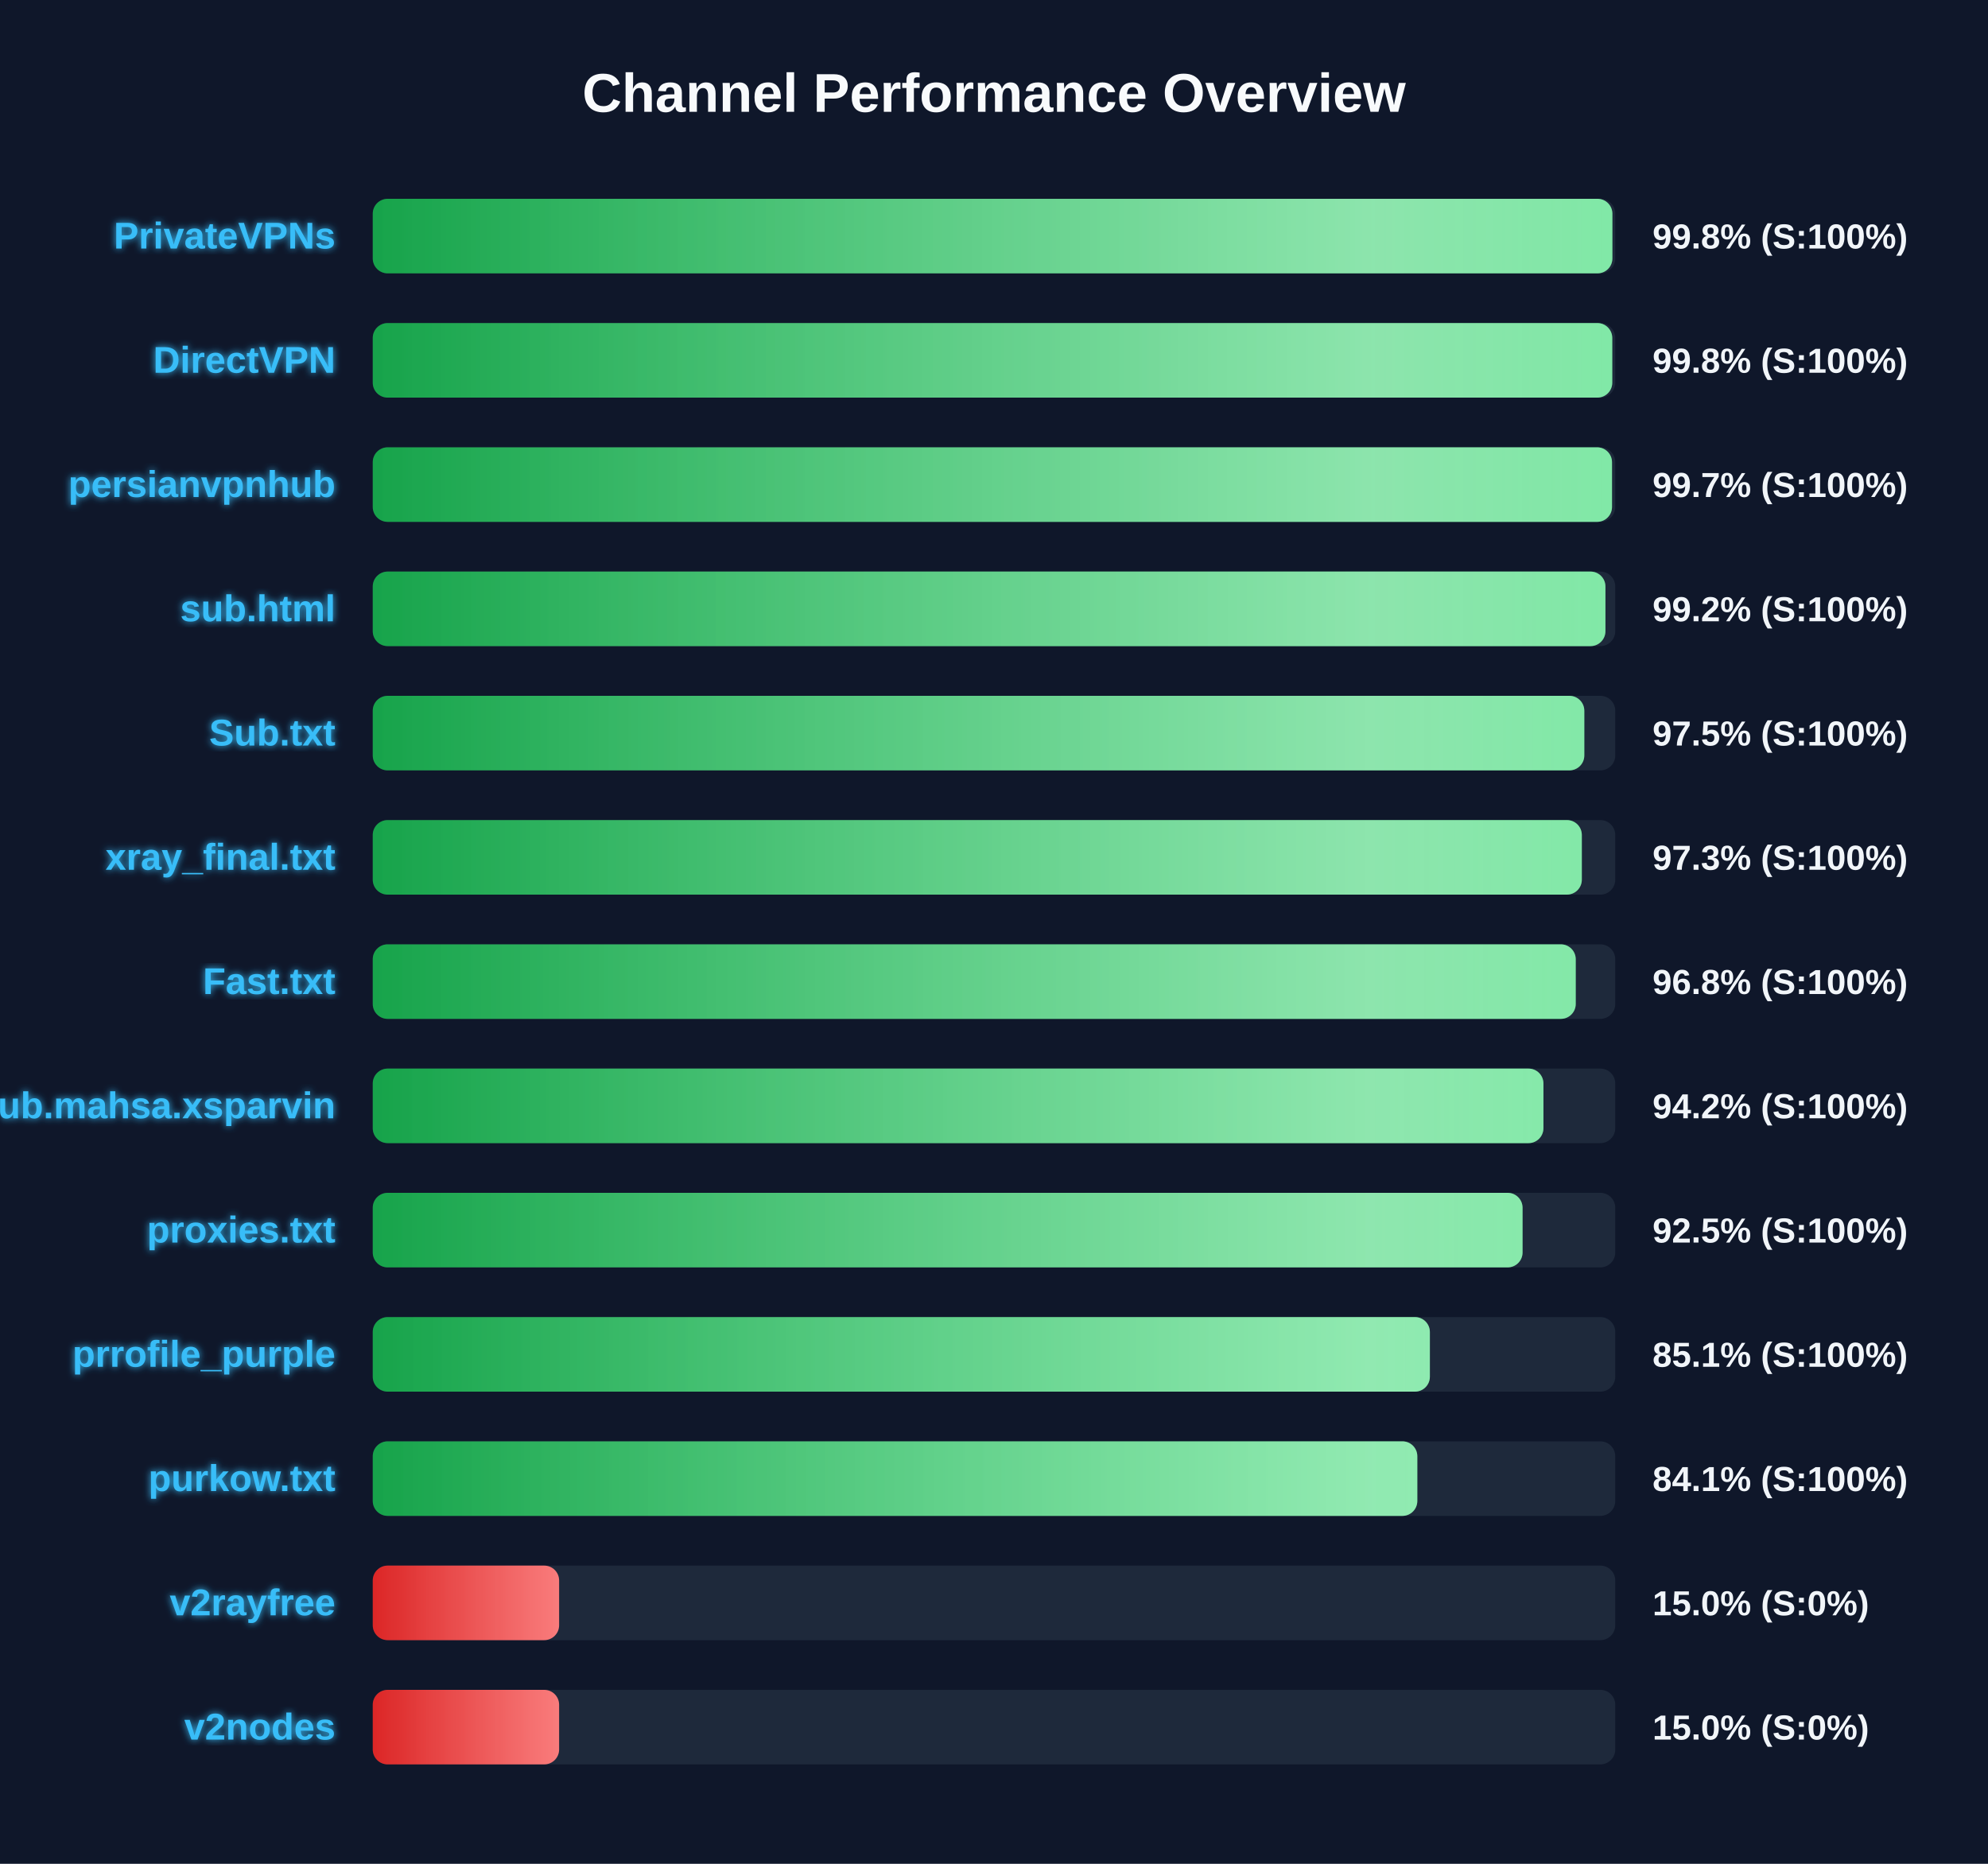
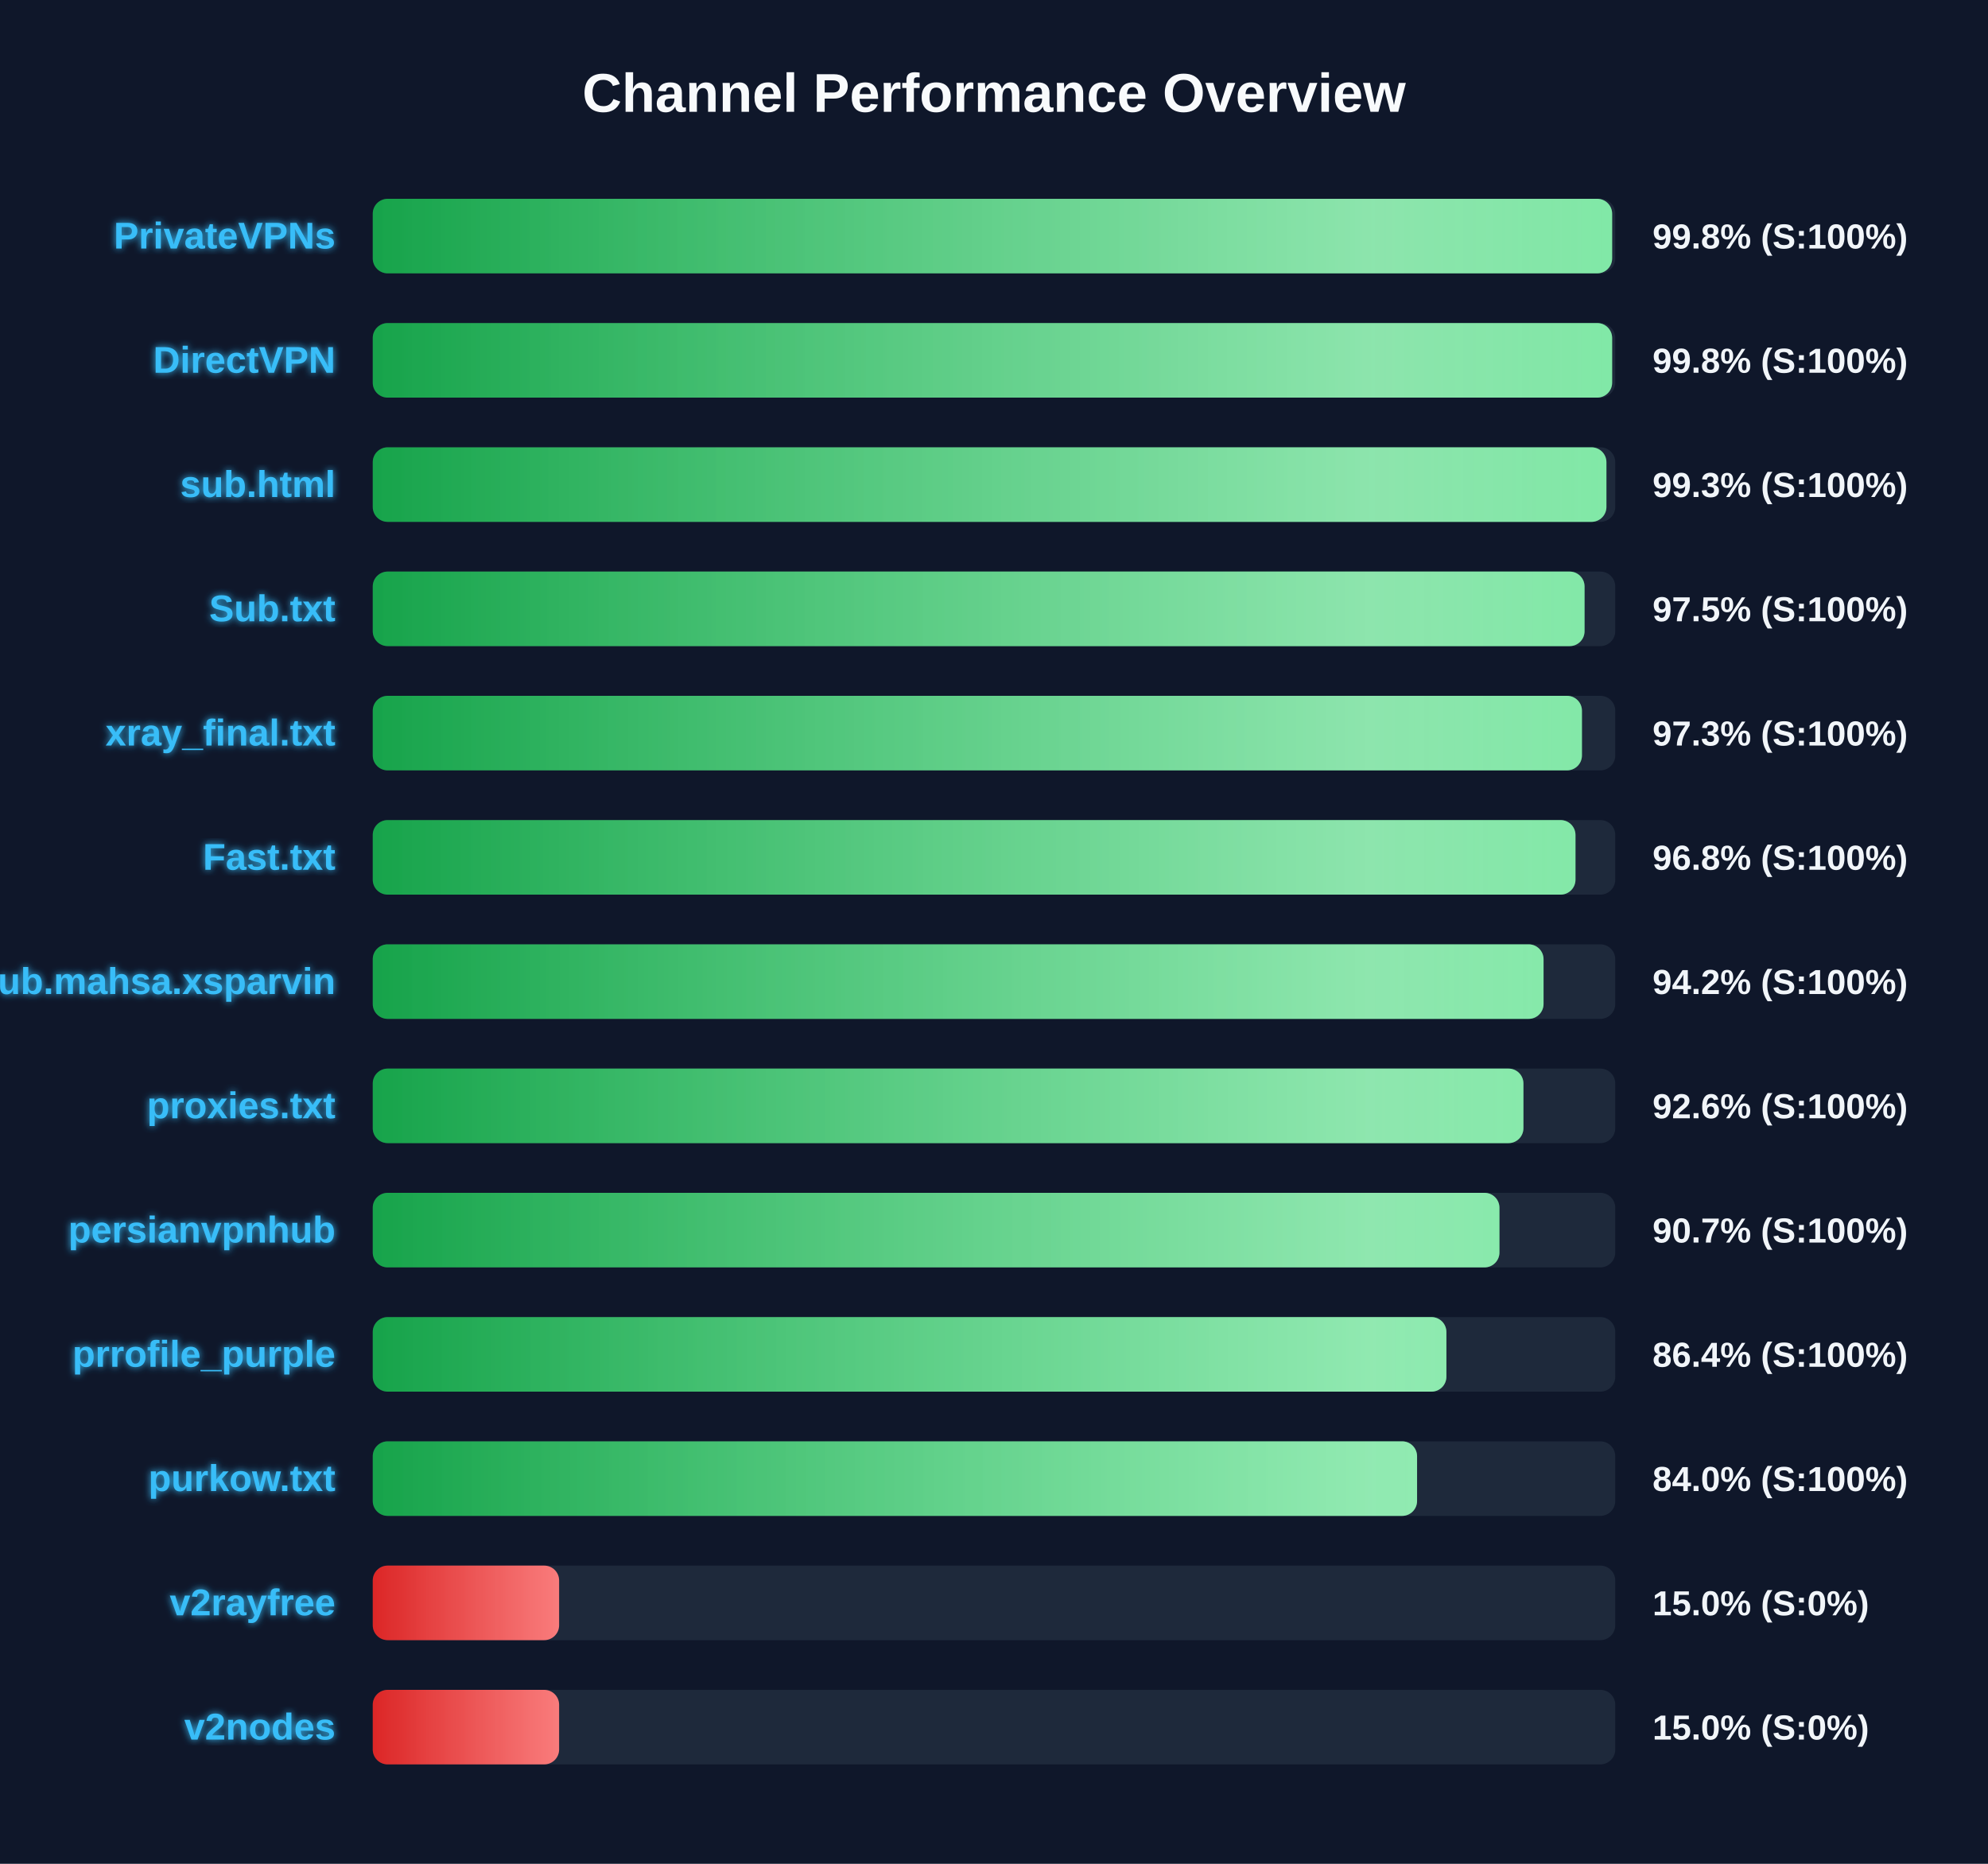
<svg xmlns="http://www.w3.org/2000/svg" width="800" height="750" version="1.1">
  <defs>
    <linearGradient id="grad-green" x1="0%" y1="0%" x2="100%" y2="0%">
      <stop offset="0%" stop-color="#16a34a" />
      <stop offset="100%" stop-color="#4ade80" />
    </linearGradient>
    <linearGradient id="grad-yellow" x1="0%" y1="0%" x2="100%" y2="0%">
      <stop offset="0%" stop-color="#ca8a04" />
      <stop offset="100%" stop-color="#fde047" />
    </linearGradient>
    <linearGradient id="grad-red" x1="0%" y1="0%" x2="100%" y2="0%">
      <stop offset="0%" stop-color="#dc2626" />
      <stop offset="100%" stop-color="#f87171" />
    </linearGradient>
    <linearGradient id="shimmer" x1="0%" y1="0%" x2="100%" y2="0%">
      <stop offset="0%" stop-color="rgba(255,255,255,0)" />
      <stop offset="50%" stop-color="rgba(255,255,255,0.4)" />
      <stop offset="100%" stop-color="rgba(255,255,255,0)" />
    </linearGradient>
    <filter id="glow" x="-20%" y="-20%" width="140%" height="140%">
      <feGaussianBlur stdDeviation="1.5" result="blur" />
      <feComposite in="SourceGraphic" in2="blur" operator="over" />
    </filter>
  </defs>
  <style>
        .bg-rect { fill: #0f172a; }
        .title { font: bold 22px 'Segoe UI', Arial, sans-serif; fill: #f8fafc; }
        .row { font: bold 15px 'Segoe UI', Arial, sans-serif; fill: #38bdf8; filter: url(#glow); }
        .score { font: bold 14px 'Segoe UI', Arial, sans-serif; fill: #f1f5f9; }
        @keyframes shimmer-anim {
            0% { transform: translateX(-100%); }
            100% { transform: translateX(200%); }
        }
        .shimmer-rect {
            animation: shimmer-anim 2.5s infinite linear;
        }
    </style>
  <rect width="100%" height="100%" class="bg-rect" />
  <text x="400" y="45" text-anchor="middle" class="title">Channel Performance Overview</text>
  <rect x="150" y="80" width="500" height="30" fill="#1e293b" rx="6" />
  <clipPath id="clip-0">
-     <rect x="150" y="80" width="498.85" height="30" rx="6" />
+     <rect x="150" y="80" width="498.75" height="30" rx="6" />
  </clipPath>
-   <rect x="150" y="80" width="498.85" height="30" fill="url(#grad-green)" rx="6" />
+   <rect x="150" y="80" width="498.75" height="30" fill="url(#grad-green)" rx="6" />
  <g clip-path="url(#clip-0)">
    <rect x="150" y="80" width="100%" height="30" fill="url(#shimmer)" class="shimmer-rect" />
  </g>
  <text x="135" y="100" text-anchor="end" class="row">PrivateVPNs</text>
  <text x="665" y="100" text-anchor="start" class="score">99.8% (S:100%)</text>
  <rect x="150" y="130" width="500" height="30" fill="#1e293b" rx="6" />
  <clipPath id="clip-1">
-     <rect x="150" y="130" width="498.8" height="30" rx="6" />
+     <rect x="150" y="130" width="498.75" height="30" rx="6" />
  </clipPath>
-   <rect x="150" y="130" width="498.8" height="30" fill="url(#grad-green)" rx="6" />
+   <rect x="150" y="130" width="498.75" height="30" fill="url(#grad-green)" rx="6" />
  <g clip-path="url(#clip-1)">
    <rect x="150" y="130" width="100%" height="30" fill="url(#shimmer)" class="shimmer-rect" />
  </g>
  <text x="135" y="150" text-anchor="end" class="row">DirectVPN</text>
  <text x="665" y="150" text-anchor="start" class="score">99.8% (S:100%)</text>
  <rect x="150" y="180" width="500" height="30" fill="#1e293b" rx="6" />
  <clipPath id="clip-2">
-     <rect x="150" y="180" width="498.7" height="30" rx="6" />
+     <rect x="150" y="180" width="496.45" height="30" rx="6" />
  </clipPath>
-   <rect x="150" y="180" width="498.7" height="30" fill="url(#grad-green)" rx="6" />
+   <rect x="150" y="180" width="496.45" height="30" fill="url(#grad-green)" rx="6" />
  <g clip-path="url(#clip-2)">
    <rect x="150" y="180" width="100%" height="30" fill="url(#shimmer)" class="shimmer-rect" />
  </g>
-   <text x="135" y="200" text-anchor="end" class="row">persianvpnhub</text>
-   <text x="665" y="200" text-anchor="start" class="score">99.7% (S:100%)</text>
+   <text x="135" y="200" text-anchor="end" class="row">sub.html</text>
+   <text x="665" y="200" text-anchor="start" class="score">99.3% (S:100%)</text>
  <rect x="150" y="230" width="500" height="30" fill="#1e293b" rx="6" />
  <clipPath id="clip-3">
-     <rect x="150" y="230" width="496.05" height="30" rx="6" />
+     <rect x="150" y="230" width="487.65" height="30" rx="6" />
  </clipPath>
-   <rect x="150" y="230" width="496.05" height="30" fill="url(#grad-green)" rx="6" />
+   <rect x="150" y="230" width="487.65" height="30" fill="url(#grad-green)" rx="6" />
  <g clip-path="url(#clip-3)">
    <rect x="150" y="230" width="100%" height="30" fill="url(#shimmer)" class="shimmer-rect" />
  </g>
-   <text x="135" y="250" text-anchor="end" class="row">sub.html</text>
-   <text x="665" y="250" text-anchor="start" class="score">99.2% (S:100%)</text>
+   <text x="135" y="250" text-anchor="end" class="row">Sub.txt</text>
+   <text x="665" y="250" text-anchor="start" class="score">97.5% (S:100%)</text>
  <rect x="150" y="280" width="500" height="30" fill="#1e293b" rx="6" />
  <clipPath id="clip-4">
-     <rect x="150" y="280" width="487.55" height="30" rx="6" />
+     <rect x="150" y="280" width="486.6" height="30" rx="6" />
  </clipPath>
-   <rect x="150" y="280" width="487.55" height="30" fill="url(#grad-green)" rx="6" />
+   <rect x="150" y="280" width="486.6" height="30" fill="url(#grad-green)" rx="6" />
  <g clip-path="url(#clip-4)">
    <rect x="150" y="280" width="100%" height="30" fill="url(#shimmer)" class="shimmer-rect" />
  </g>
-   <text x="135" y="300" text-anchor="end" class="row">Sub.txt</text>
-   <text x="665" y="300" text-anchor="start" class="score">97.5% (S:100%)</text>
+   <text x="135" y="300" text-anchor="end" class="row">xray_final.txt</text>
+   <text x="665" y="300" text-anchor="start" class="score">97.3% (S:100%)</text>
  <rect x="150" y="330" width="500" height="30" fill="#1e293b" rx="6" />
  <clipPath id="clip-5">
-     <rect x="150" y="330" width="486.55" height="30" rx="6" />
+     <rect x="150" y="330" width="484.0" height="30" rx="6" />
  </clipPath>
-   <rect x="150" y="330" width="486.55" height="30" fill="url(#grad-green)" rx="6" />
+   <rect x="150" y="330" width="484.0" height="30" fill="url(#grad-green)" rx="6" />
  <g clip-path="url(#clip-5)">
    <rect x="150" y="330" width="100%" height="30" fill="url(#shimmer)" class="shimmer-rect" />
  </g>
-   <text x="135" y="350" text-anchor="end" class="row">xray_final.txt</text>
-   <text x="665" y="350" text-anchor="start" class="score">97.3% (S:100%)</text>
+   <text x="135" y="350" text-anchor="end" class="row">Fast.txt</text>
+   <text x="665" y="350" text-anchor="start" class="score">96.8% (S:100%)</text>
  <rect x="150" y="380" width="500" height="30" fill="#1e293b" rx="6" />
  <clipPath id="clip-6">
-     <rect x="150" y="380" width="484.1" height="30" rx="6" />
+     <rect x="150" y="380" width="471.15" height="30" rx="6" />
  </clipPath>
-   <rect x="150" y="380" width="484.1" height="30" fill="url(#grad-green)" rx="6" />
+   <rect x="150" y="380" width="471.15" height="30" fill="url(#grad-green)" rx="6" />
  <g clip-path="url(#clip-6)">
    <rect x="150" y="380" width="100%" height="30" fill="url(#shimmer)" class="shimmer-rect" />
  </g>
-   <text x="135" y="400" text-anchor="end" class="row">Fast.txt</text>
-   <text x="665" y="400" text-anchor="start" class="score">96.8% (S:100%)</text>
+   <text x="135" y="400" text-anchor="end" class="row">Sub.mahsa.xsparvin</text>
+   <text x="665" y="400" text-anchor="start" class="score">94.2% (S:100%)</text>
  <rect x="150" y="430" width="500" height="30" fill="#1e293b" rx="6" />
  <clipPath id="clip-7">
-     <rect x="150" y="430" width="471.1" height="30" rx="6" />
+     <rect x="150" y="430" width="463.05" height="30" rx="6" />
  </clipPath>
-   <rect x="150" y="430" width="471.1" height="30" fill="url(#grad-green)" rx="6" />
+   <rect x="150" y="430" width="463.05" height="30" fill="url(#grad-green)" rx="6" />
  <g clip-path="url(#clip-7)">
    <rect x="150" y="430" width="100%" height="30" fill="url(#shimmer)" class="shimmer-rect" />
  </g>
-   <text x="135" y="450" text-anchor="end" class="row">Sub.mahsa.xsparvin</text>
-   <text x="665" y="450" text-anchor="start" class="score">94.2% (S:100%)</text>
+   <text x="135" y="450" text-anchor="end" class="row">proxies.txt</text>
+   <text x="665" y="450" text-anchor="start" class="score">92.6% (S:100%)</text>
  <rect x="150" y="480" width="500" height="30" fill="#1e293b" rx="6" />
  <clipPath id="clip-8">
-     <rect x="150" y="480" width="462.7" height="30" rx="6" />
+     <rect x="150" y="480" width="453.4" height="30" rx="6" />
  </clipPath>
-   <rect x="150" y="480" width="462.7" height="30" fill="url(#grad-green)" rx="6" />
+   <rect x="150" y="480" width="453.4" height="30" fill="url(#grad-green)" rx="6" />
  <g clip-path="url(#clip-8)">
    <rect x="150" y="480" width="100%" height="30" fill="url(#shimmer)" class="shimmer-rect" />
  </g>
-   <text x="135" y="500" text-anchor="end" class="row">proxies.txt</text>
-   <text x="665" y="500" text-anchor="start" class="score">92.5% (S:100%)</text>
+   <text x="135" y="500" text-anchor="end" class="row">persianvpnhub</text>
+   <text x="665" y="500" text-anchor="start" class="score">90.7% (S:100%)</text>
  <rect x="150" y="530" width="500" height="30" fill="#1e293b" rx="6" />
  <clipPath id="clip-9">
-     <rect x="150" y="530" width="425.4" height="30" rx="6" />
+     <rect x="150" y="530" width="432.05" height="30" rx="6" />
  </clipPath>
-   <rect x="150" y="530" width="425.4" height="30" fill="url(#grad-green)" rx="6" />
+   <rect x="150" y="530" width="432.05" height="30" fill="url(#grad-green)" rx="6" />
  <g clip-path="url(#clip-9)">
    <rect x="150" y="530" width="100%" height="30" fill="url(#shimmer)" class="shimmer-rect" />
  </g>
  <text x="135" y="550" text-anchor="end" class="row">prrofile_purple</text>
-   <text x="665" y="550" text-anchor="start" class="score">85.1% (S:100%)</text>
+   <text x="665" y="550" text-anchor="start" class="score">86.4% (S:100%)</text>
  <rect x="150" y="580" width="500" height="30" fill="#1e293b" rx="6" />
  <clipPath id="clip-10">
-     <rect x="150" y="580" width="420.35" height="30" rx="6" />
+     <rect x="150" y="580" width="420.25" height="30" rx="6" />
  </clipPath>
-   <rect x="150" y="580" width="420.35" height="30" fill="url(#grad-green)" rx="6" />
+   <rect x="150" y="580" width="420.25" height="30" fill="url(#grad-green)" rx="6" />
  <g clip-path="url(#clip-10)">
    <rect x="150" y="580" width="100%" height="30" fill="url(#shimmer)" class="shimmer-rect" />
  </g>
  <text x="135" y="600" text-anchor="end" class="row">purkow.txt</text>
-   <text x="665" y="600" text-anchor="start" class="score">84.1% (S:100%)</text>
+   <text x="665" y="600" text-anchor="start" class="score">84.0% (S:100%)</text>
  <rect x="150" y="630" width="500" height="30" fill="#1e293b" rx="6" />
  <clipPath id="clip-11">
    <rect x="150" y="630" width="75.0" height="30" rx="6" />
  </clipPath>
  <rect x="150" y="630" width="75.0" height="30" fill="url(#grad-red)" rx="6" />
  <g clip-path="url(#clip-11)">
    <rect x="150" y="630" width="100%" height="30" fill="url(#shimmer)" class="shimmer-rect" />
  </g>
  <text x="135" y="650" text-anchor="end" class="row">v2rayfree</text>
  <text x="665" y="650" text-anchor="start" class="score">15.0% (S:0%)</text>
  <rect x="150" y="680" width="500" height="30" fill="#1e293b" rx="6" />
  <clipPath id="clip-12">
    <rect x="150" y="680" width="75.0" height="30" rx="6" />
  </clipPath>
  <rect x="150" y="680" width="75.0" height="30" fill="url(#grad-red)" rx="6" />
  <g clip-path="url(#clip-12)">
    <rect x="150" y="680" width="100%" height="30" fill="url(#shimmer)" class="shimmer-rect" />
  </g>
  <text x="135" y="700" text-anchor="end" class="row">v2nodes</text>
  <text x="665" y="700" text-anchor="start" class="score">15.0% (S:0%)</text>
</svg>
